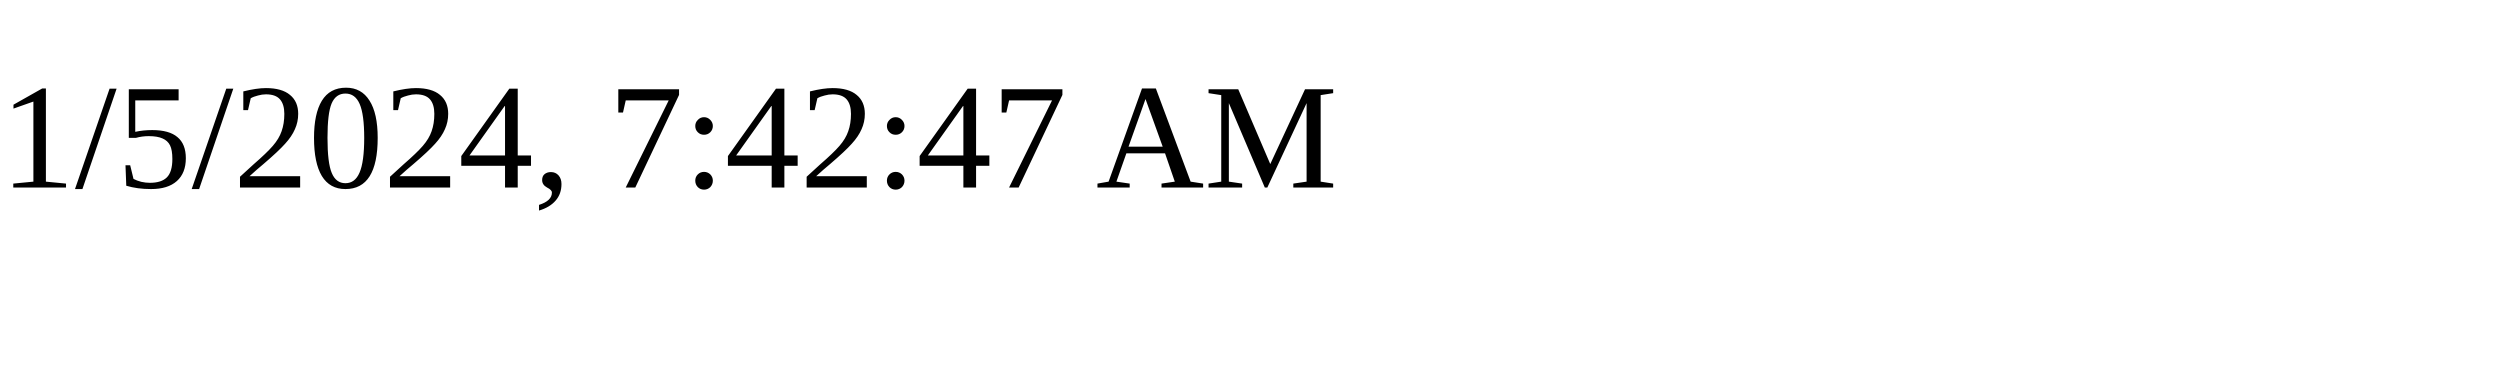
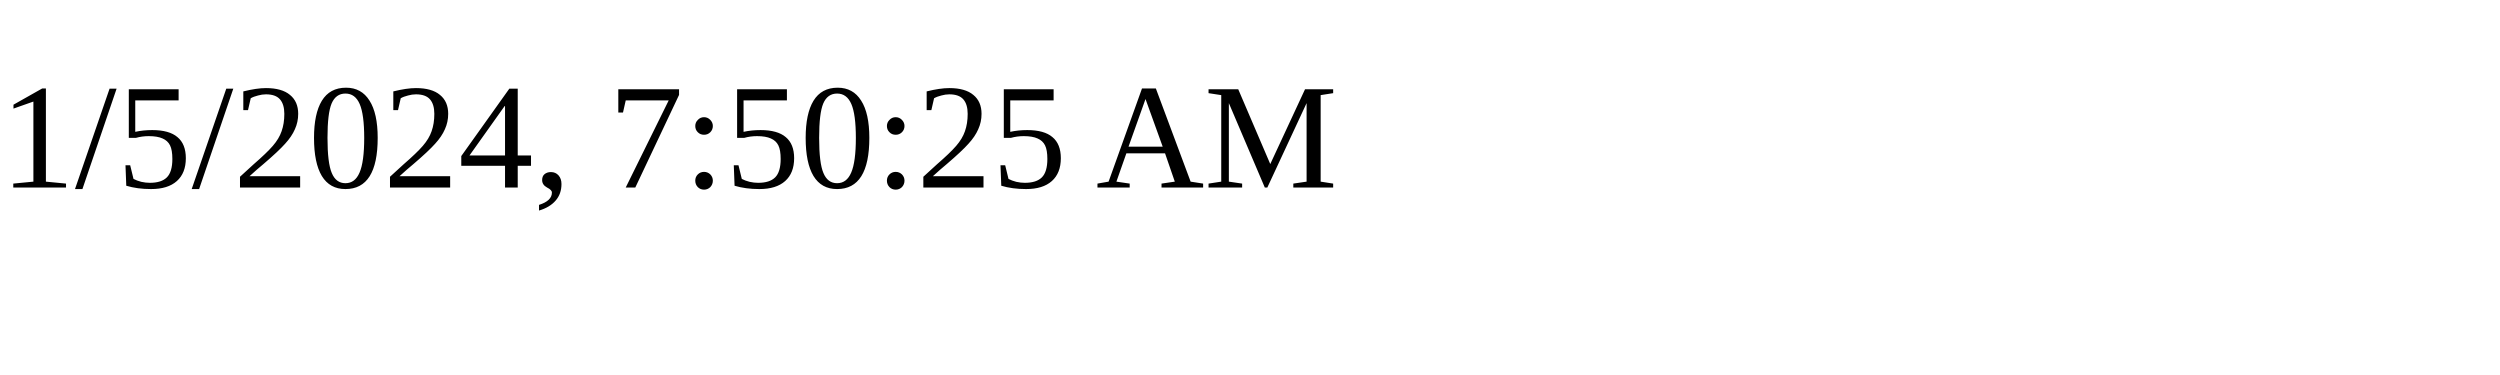
<svg xmlns="http://www.w3.org/2000/svg" height="30" width="200">
-   <text x="0" y="15">1/5/2024, 7:42:47 AM</text>
+   <text x="0" y="15">1/5/2024, 7:50:25 AM</text>
</svg>
